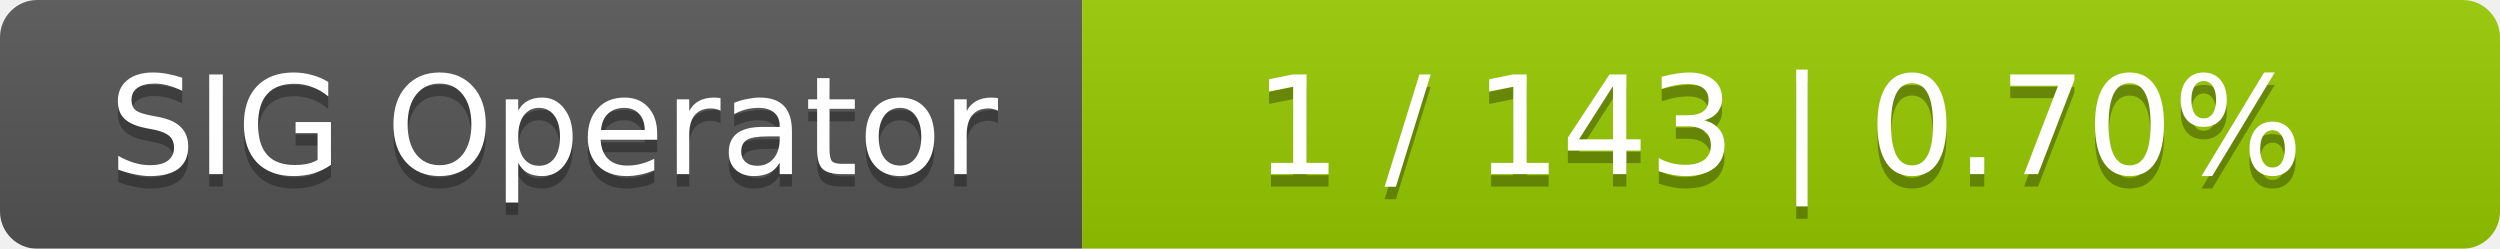
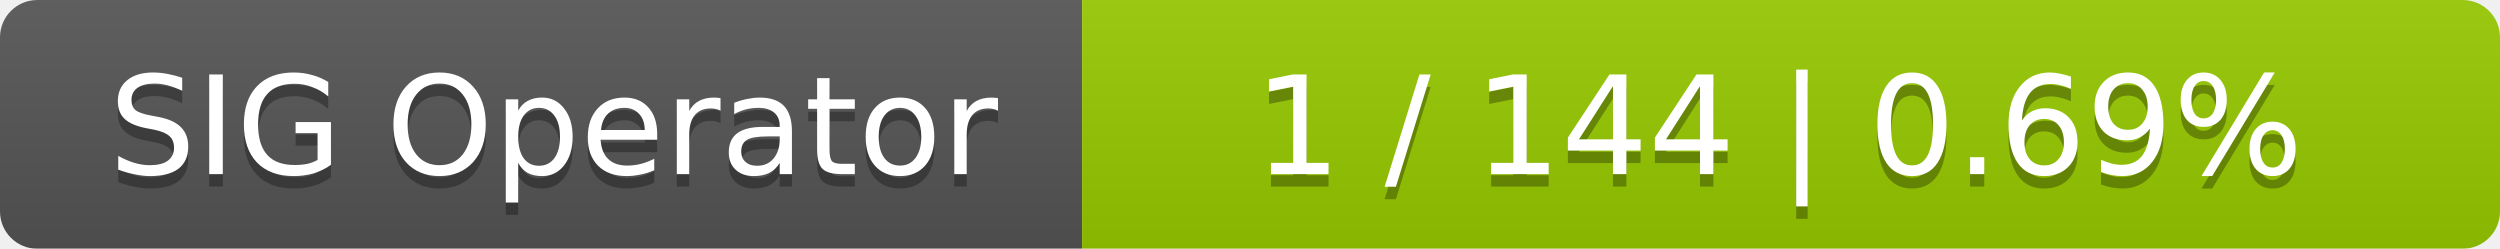
<svg xmlns="http://www.w3.org/2000/svg" width="201" height="20">
  <linearGradient id="smooth" x2="0" y2="100%">
    <stop offset="0" stop-color="#bbb" stop-opacity=".1" />
    <stop offset="1" stop-opacity=".1" />
  </linearGradient>
  <mask id="round">
    <rect width="201" height="20" rx="3" fill="#fff" />
  </mask>
  <g mask="url(#round)">
    <rect width="87" height="20" fill="#555" />
    <rect x="87" width="114" height="20" fill="#97ca00" />
    <rect width="201" height="20" fill="url(#smooth)" />
  </g>
  <g fill="#fff" text-anchor="middle" font-family="DejaVu Sans,Verdana,Geneva,sans-serif" font-size="11">
    <text x="44.5" y="15" fill="#010101" fill-opacity=".3">SIG Operator</text>
    <text x="44.5" y="14">SIG Operator</text>
-     <text x="143" y="15" fill="#010101" fill-opacity=".3">1 / 143    |    0.70%</text>
-     <text x="143" y="14">1 / 143    |    0.70%</text>
+     <text x="143" y="15" fill="#010101" fill-opacity=".3">1 / 144    |    0.69%</text>
+     <text x="143" y="14">1 / 144    |    0.69%</text>
  </g>
</svg>
